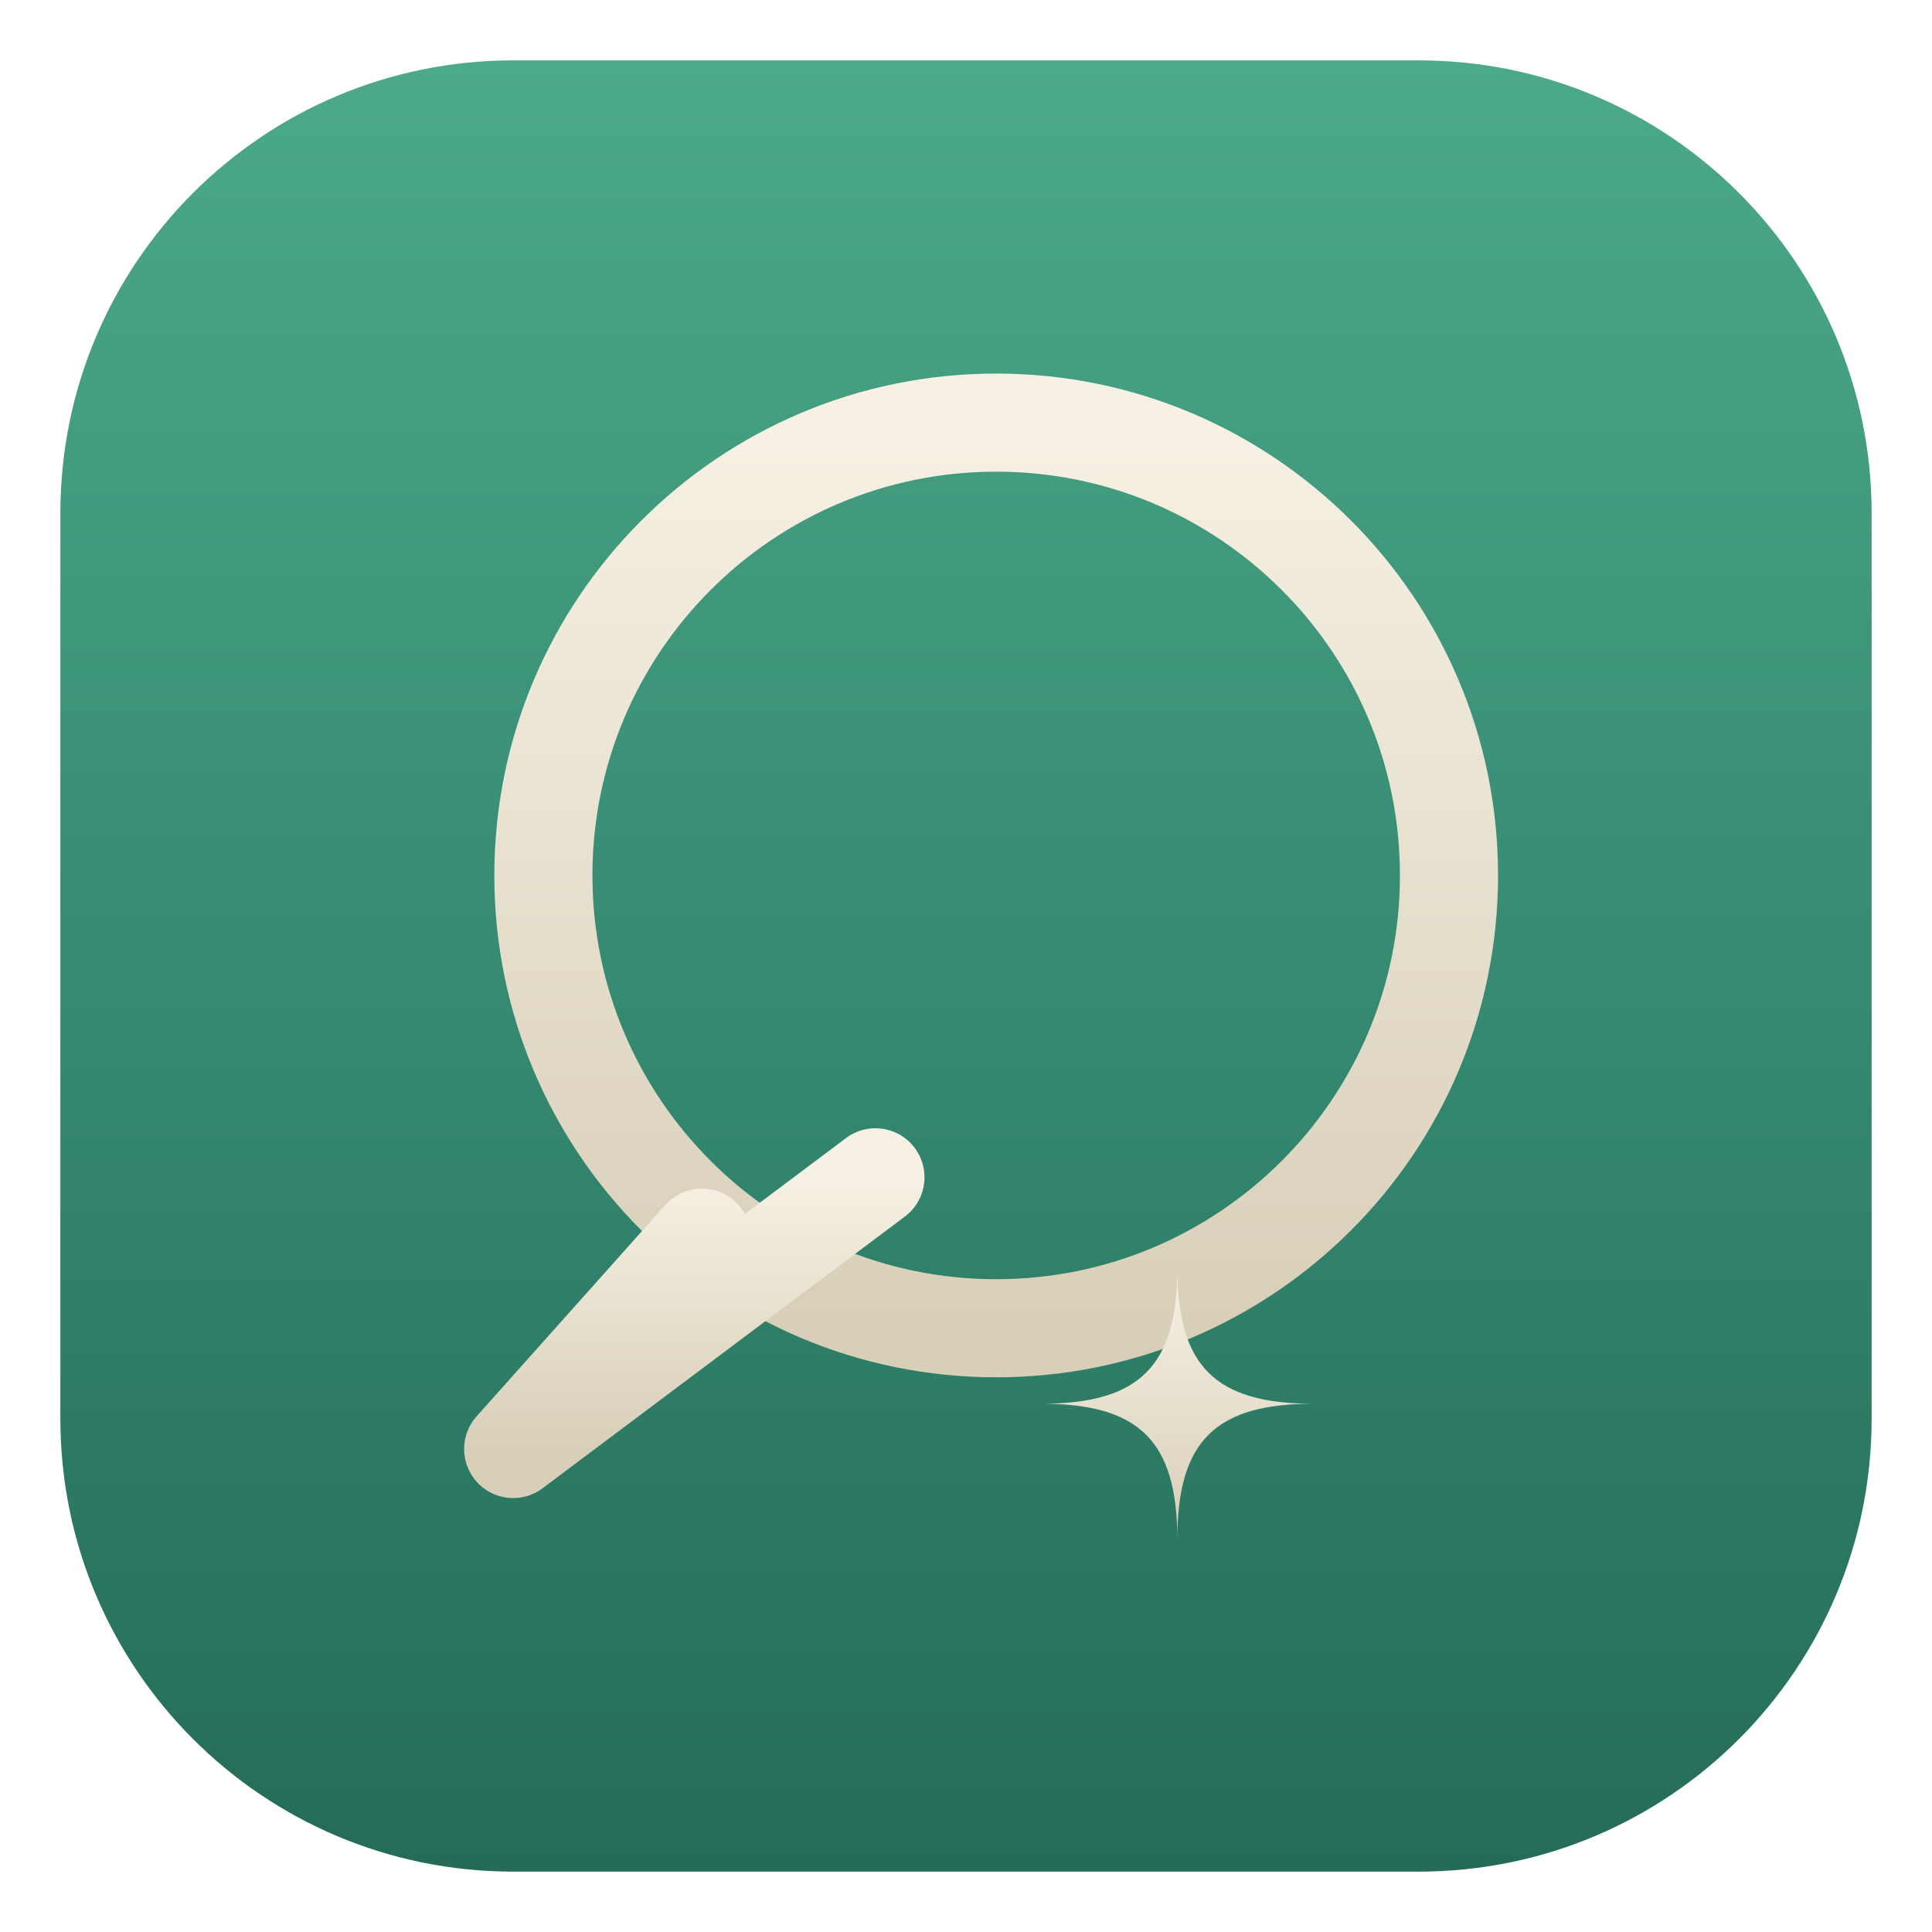
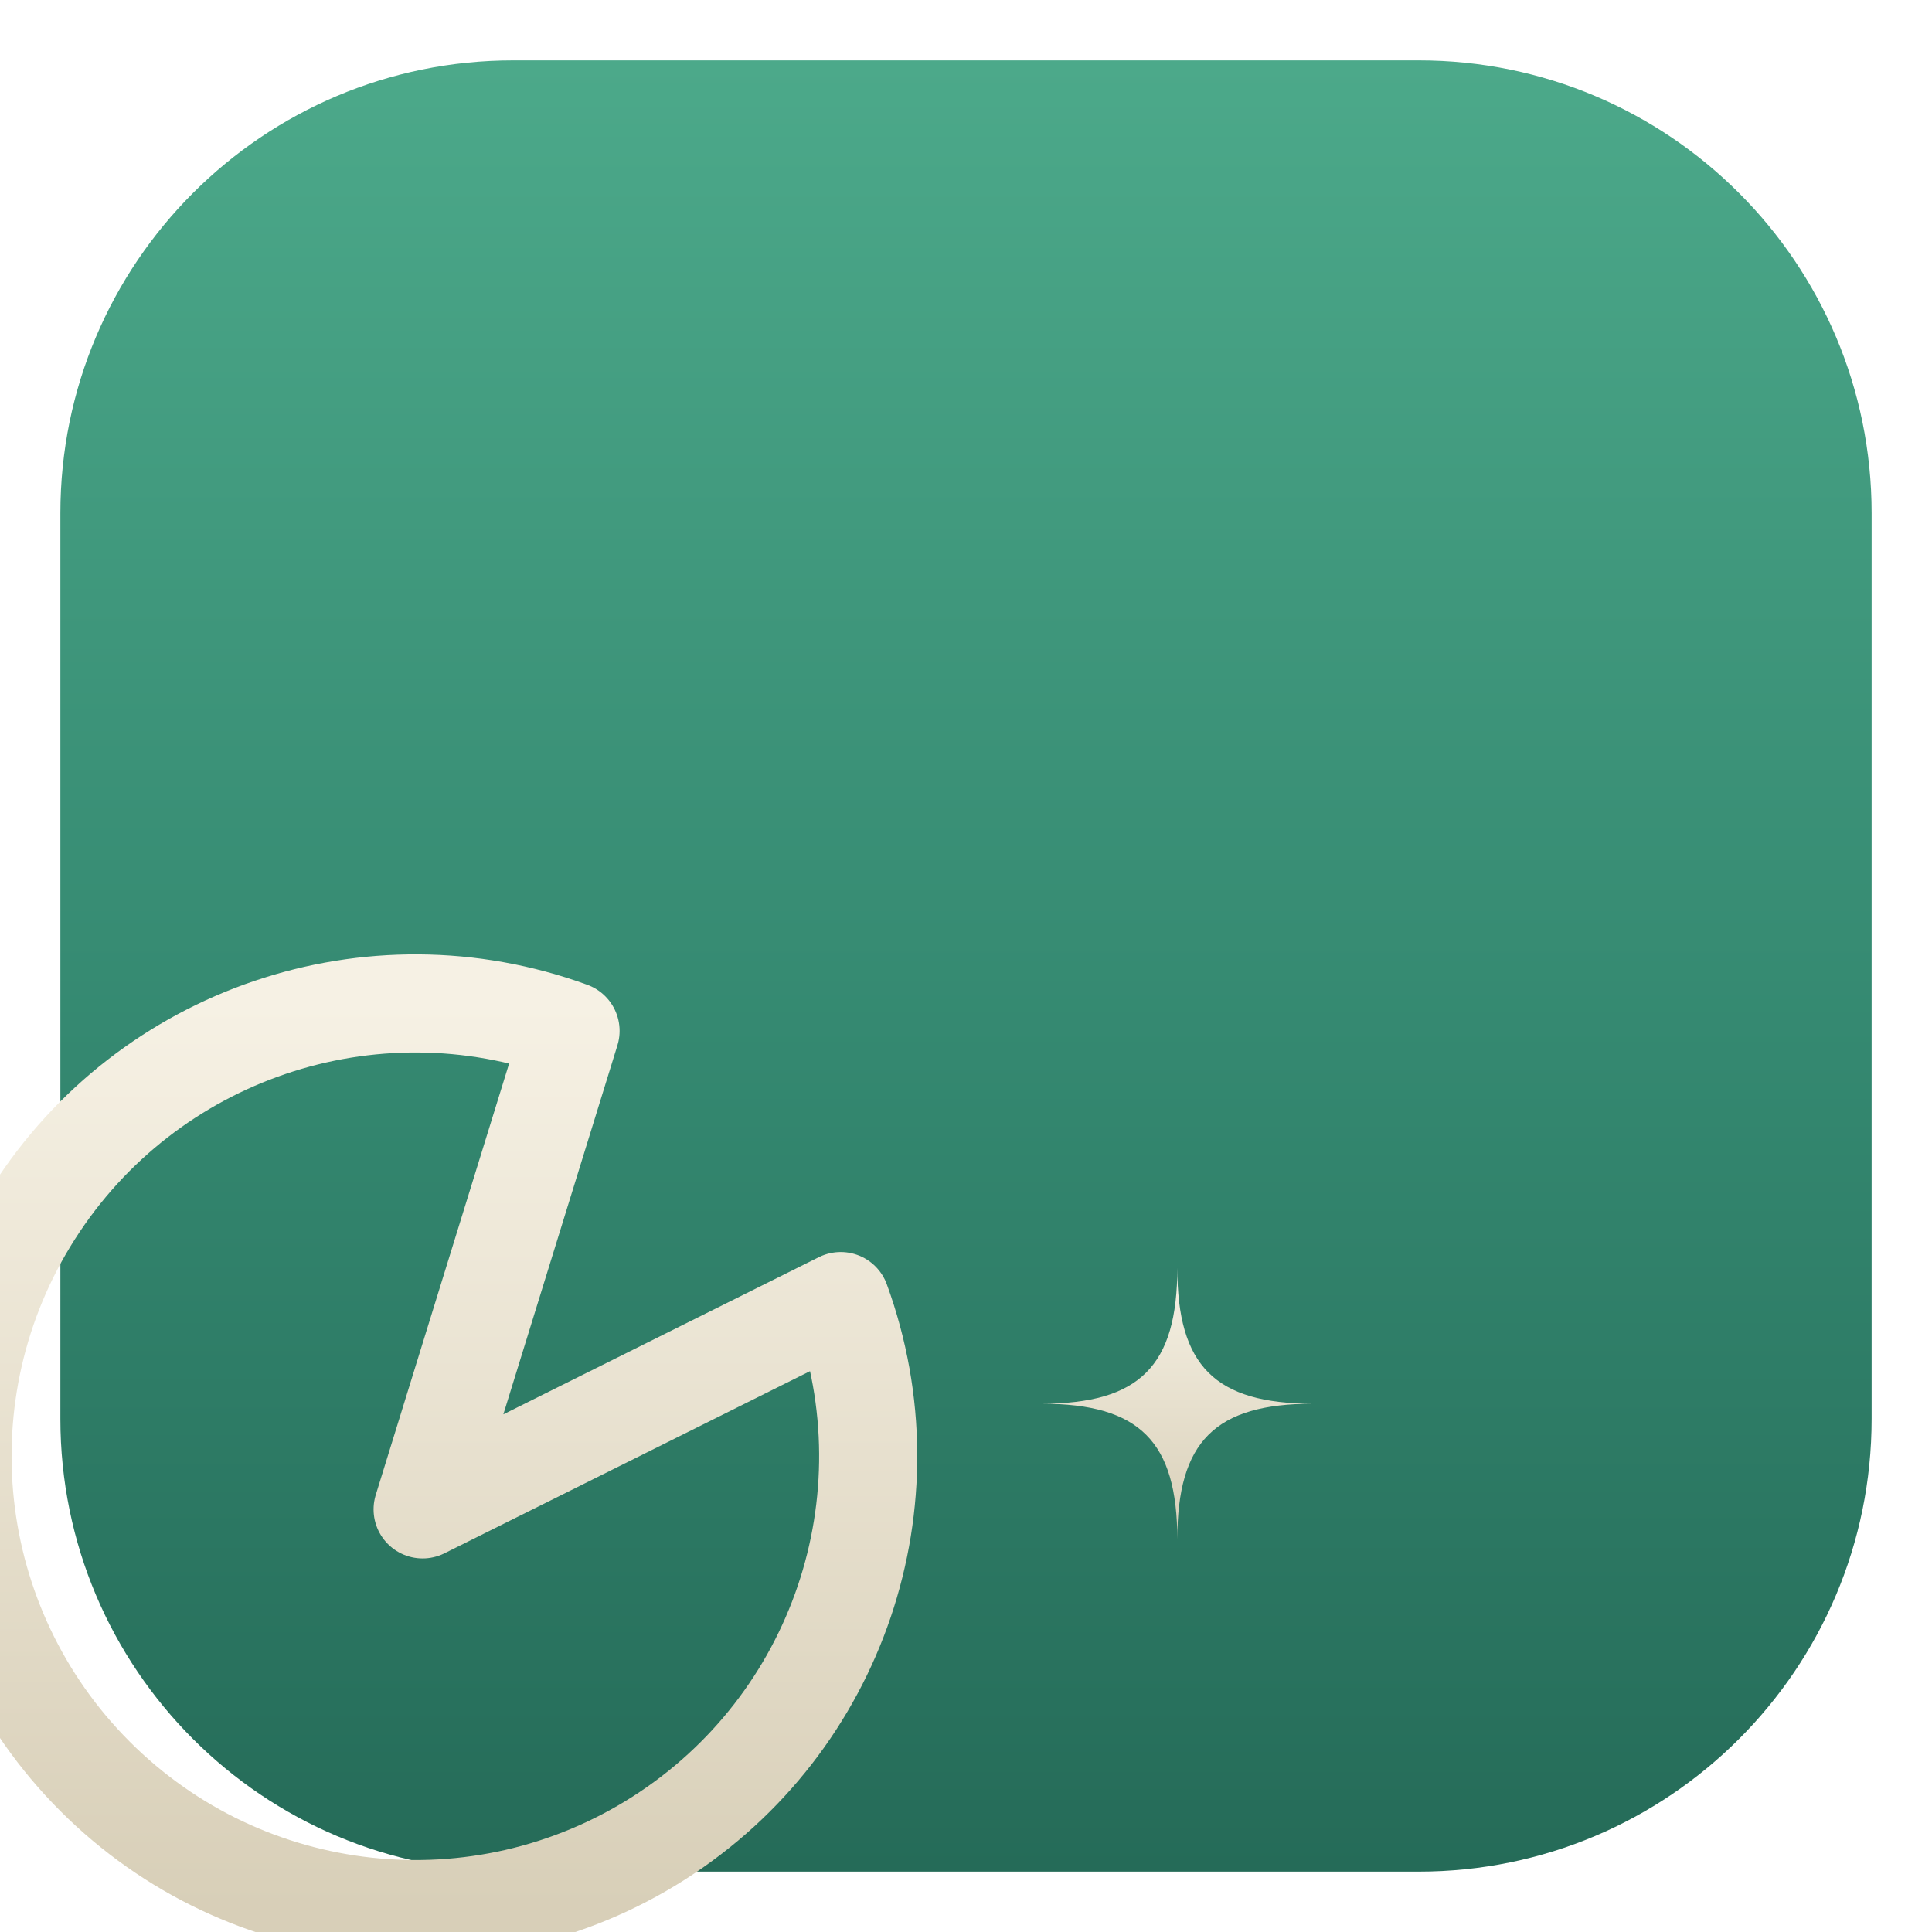
<svg xmlns="http://www.w3.org/2000/svg" viewBox="0 0 128 128">
  <defs>
    <linearGradient id="t" x1="0" y1="0" x2="0" y2="1">
      <stop offset="0%" stop-color="#4CA98A" />
      <stop offset="55%" stop-color="#348870" />
      <stop offset="100%" stop-color="#256B58" />
    </linearGradient>
    <linearGradient id="s" x1="0" y1="0" x2="0" y2="1">
      <stop offset="0%" stop-color="#F6F1E4" />
      <stop offset="100%" stop-color="#D8CFB8" />
    </linearGradient>
  </defs>
  <rect x="4" y="4" width="120" height="120" rx="30" ry="30" fill="url(#t)" />
-   <g fill="none" stroke="url(#s)" stroke-width="6.5" stroke-linejoin="round" stroke-linecap="round">
-     <circle cx="66" cy="58" r="30" />
-     <path d="M46.5 82 L34 96 L58 78" />
-   </g>
+   <path d="M 37.8 68.3 L 28 100 L 55.7 86.2 A 30 30 0 1 1 37.8 68.3 Z" fill="none" stroke="url(#s)" stroke-width="6.5" stroke-linejoin="round" stroke-linecap="round" />
  <path d="M78 84 C 78 90.5 80.5 93 87 93 C 80.5 93 78 95.5 78 102 C 78 95.5 75.5 93 69 93 C 75.5 93 78 90.5 78 84 Z" fill="url(#s)" />
</svg>
